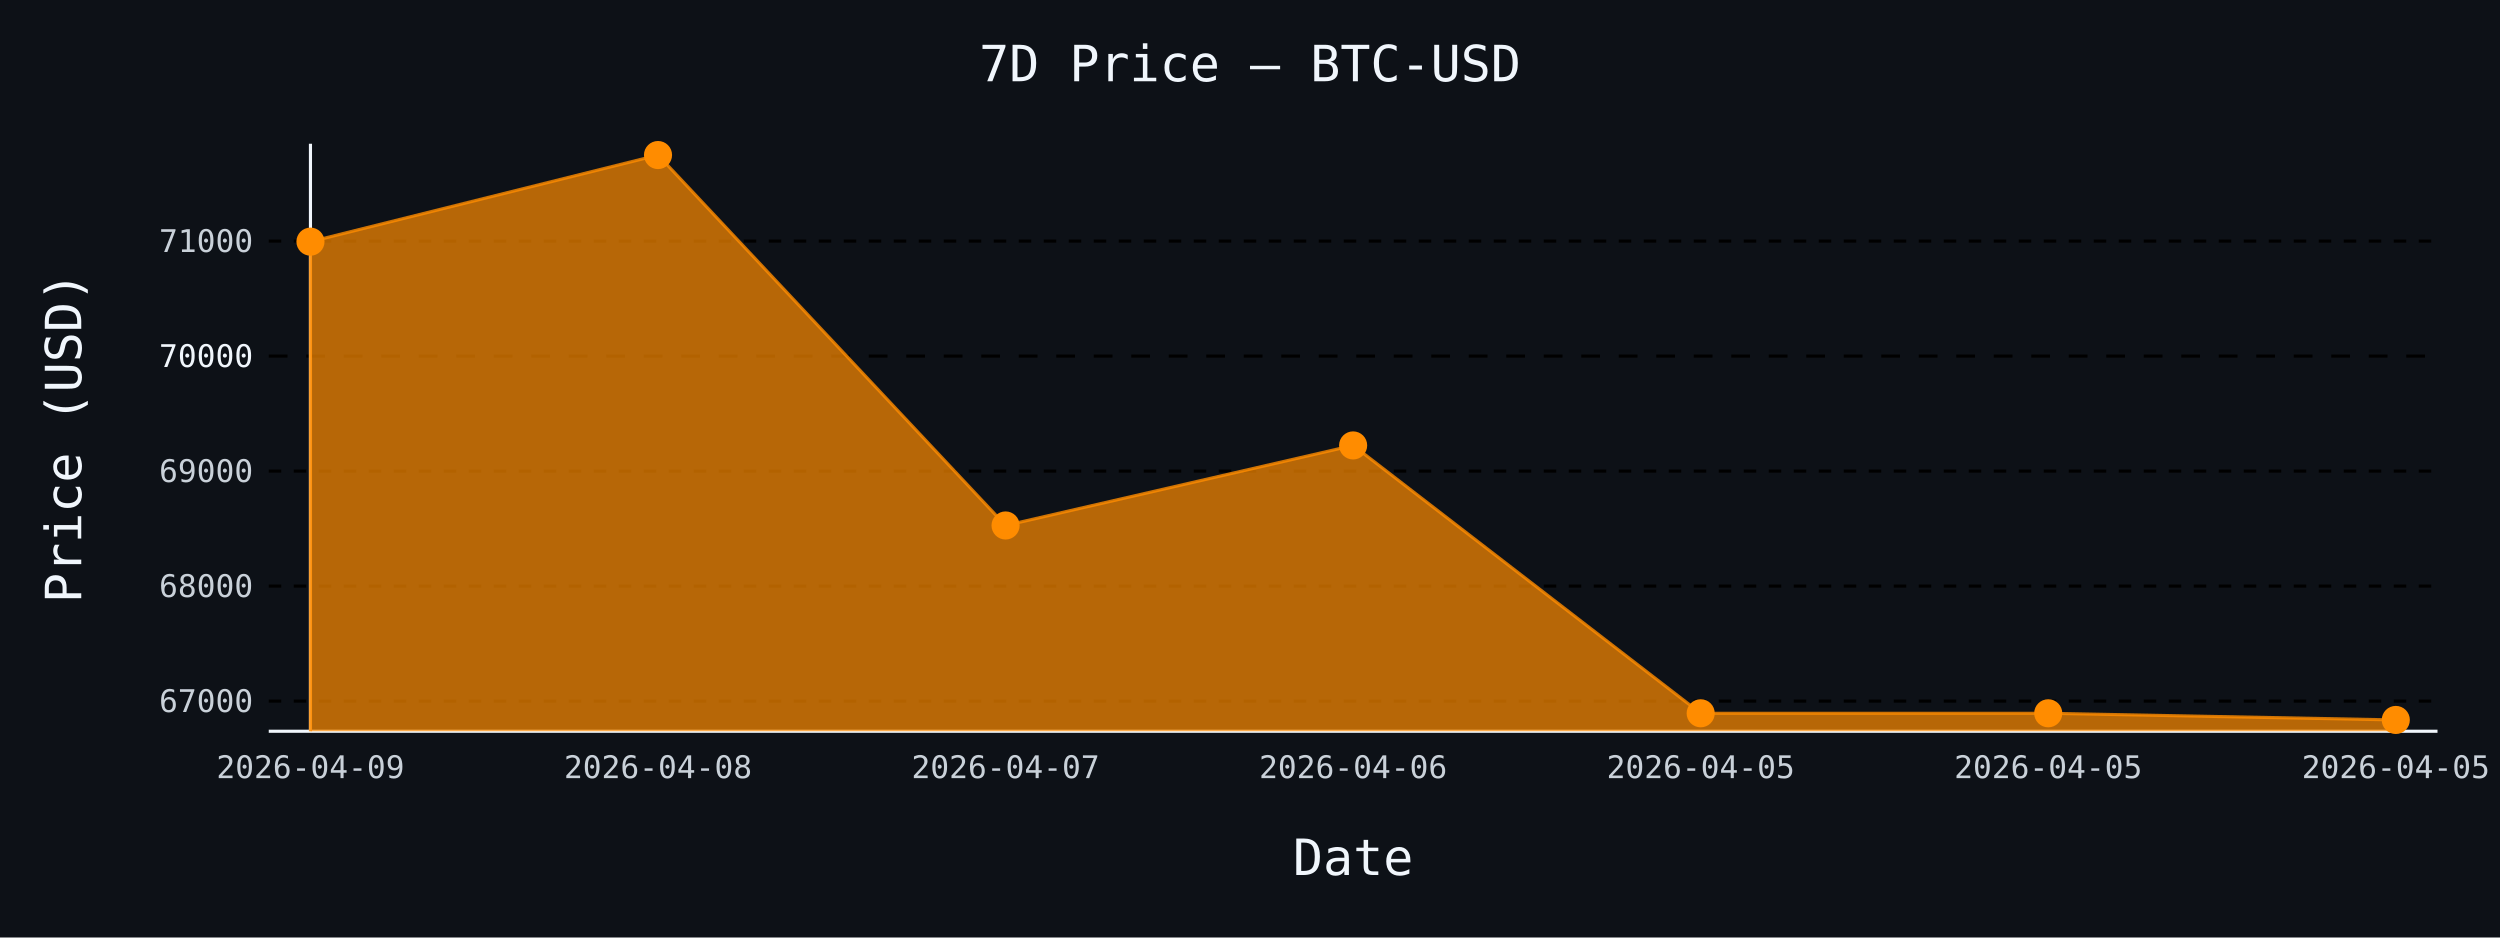
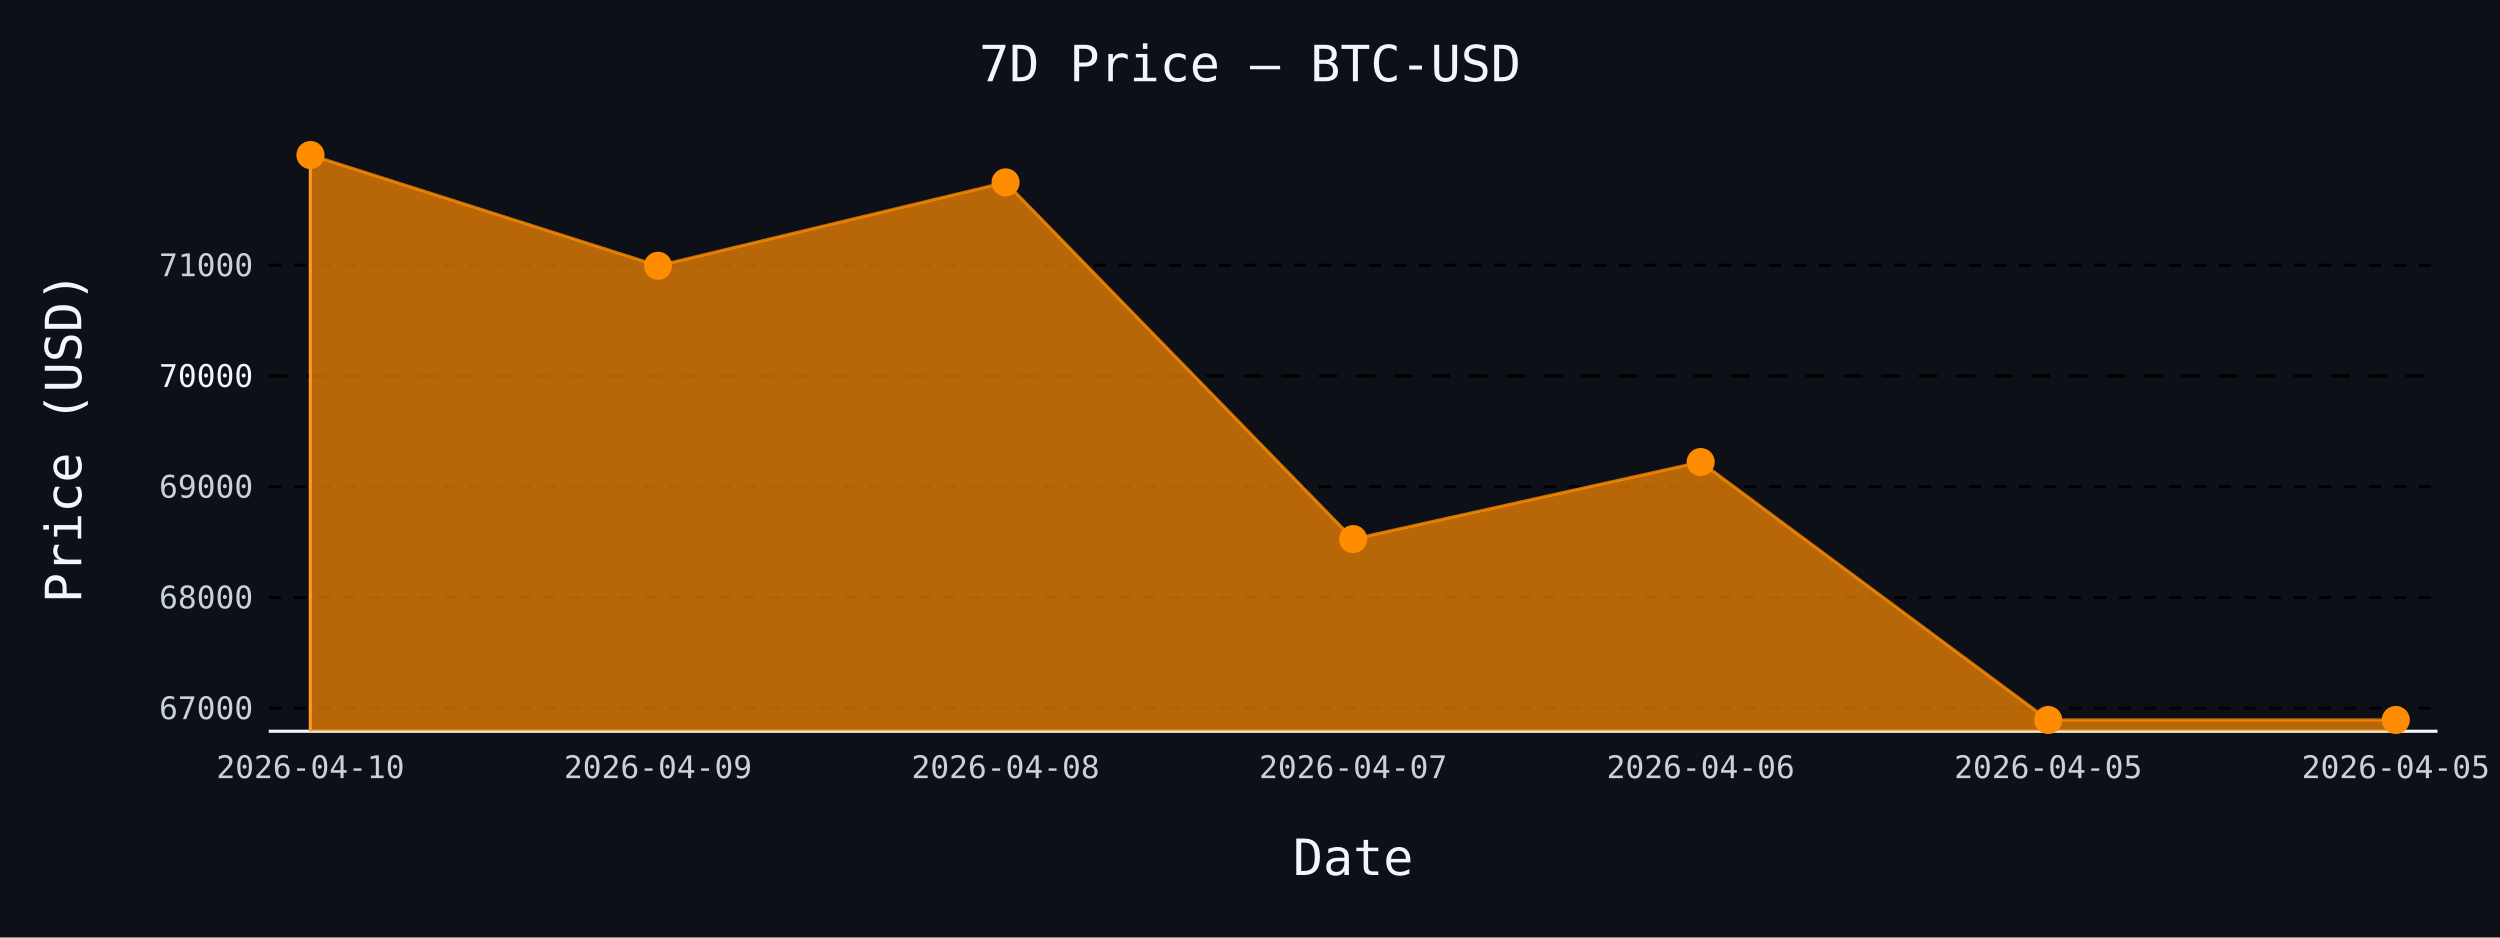
- <svg xmlns="http://www.w3.org/2000/svg" id="chart-c2b3a1f2-825b-462b-a3d1-e65f056e8c3a" class="pygal-chart" viewBox="0 0 800 300">
+ <svg xmlns="http://www.w3.org/2000/svg" id="chart-0dfa87e9-0545-42e5-8cdc-107278e72797" class="pygal-chart" viewBox="0 0 800 300">
  <defs>
-     <style type="text/css">#chart-c2b3a1f2-825b-462b-a3d1-e65f056e8c3a{-webkit-user-select:none;-webkit-font-smoothing:antialiased;font-family:monospace}#chart-c2b3a1f2-825b-462b-a3d1-e65f056e8c3a .title{font-family:monospace;font-size:16px}#chart-c2b3a1f2-825b-462b-a3d1-e65f056e8c3a .legends .legend text{font-family:monospace;font-size:14px}#chart-c2b3a1f2-825b-462b-a3d1-e65f056e8c3a .axis text{font-family:monospace;font-size:10px}#chart-c2b3a1f2-825b-462b-a3d1-e65f056e8c3a .axis text.major{font-family:monospace;font-size:10px}#chart-c2b3a1f2-825b-462b-a3d1-e65f056e8c3a .text-overlay text.value{font-family:monospace;font-size:16px}#chart-c2b3a1f2-825b-462b-a3d1-e65f056e8c3a .text-overlay text.label{font-family:monospace;font-size:10px}#chart-c2b3a1f2-825b-462b-a3d1-e65f056e8c3a .tooltip{font-family:monospace;font-size:14px}#chart-c2b3a1f2-825b-462b-a3d1-e65f056e8c3a text.no_data{font-family:monospace;font-size:64px}
- #chart-c2b3a1f2-825b-462b-a3d1-e65f056e8c3a{background-color:#0d1117}#chart-c2b3a1f2-825b-462b-a3d1-e65f056e8c3a path,#chart-c2b3a1f2-825b-462b-a3d1-e65f056e8c3a line,#chart-c2b3a1f2-825b-462b-a3d1-e65f056e8c3a rect,#chart-c2b3a1f2-825b-462b-a3d1-e65f056e8c3a circle{-webkit-transition:150ms;-moz-transition:150ms;transition:150ms}#chart-c2b3a1f2-825b-462b-a3d1-e65f056e8c3a .graph &gt; .background{fill:#0d1117}#chart-c2b3a1f2-825b-462b-a3d1-e65f056e8c3a .plot &gt; .background{fill:#0d1117}#chart-c2b3a1f2-825b-462b-a3d1-e65f056e8c3a .graph{fill:#c9d1d9}#chart-c2b3a1f2-825b-462b-a3d1-e65f056e8c3a text.no_data{fill:#f0f6fc}#chart-c2b3a1f2-825b-462b-a3d1-e65f056e8c3a .title{fill:#f0f6fc}#chart-c2b3a1f2-825b-462b-a3d1-e65f056e8c3a .legends .legend text{fill:#c9d1d9}#chart-c2b3a1f2-825b-462b-a3d1-e65f056e8c3a .legends .legend:hover text{fill:#f0f6fc}#chart-c2b3a1f2-825b-462b-a3d1-e65f056e8c3a .axis .line{stroke:#f0f6fc}#chart-c2b3a1f2-825b-462b-a3d1-e65f056e8c3a .axis .guide.line{stroke:#8b949e}#chart-c2b3a1f2-825b-462b-a3d1-e65f056e8c3a .axis .major.line{stroke:#c9d1d9}#chart-c2b3a1f2-825b-462b-a3d1-e65f056e8c3a .axis text.major{fill:#f0f6fc}#chart-c2b3a1f2-825b-462b-a3d1-e65f056e8c3a .axis.y .guides:hover .guide.line,#chart-c2b3a1f2-825b-462b-a3d1-e65f056e8c3a .line-graph .axis.x .guides:hover .guide.line,#chart-c2b3a1f2-825b-462b-a3d1-e65f056e8c3a .stackedline-graph .axis.x .guides:hover .guide.line,#chart-c2b3a1f2-825b-462b-a3d1-e65f056e8c3a .xy-graph .axis.x .guides:hover .guide.line{stroke:#f0f6fc}#chart-c2b3a1f2-825b-462b-a3d1-e65f056e8c3a .axis .guides:hover text{fill:#f0f6fc}#chart-c2b3a1f2-825b-462b-a3d1-e65f056e8c3a .reactive{fill-opacity:.7;stroke-opacity:.8;stroke-width:1}#chart-c2b3a1f2-825b-462b-a3d1-e65f056e8c3a .ci{stroke:#c9d1d9}#chart-c2b3a1f2-825b-462b-a3d1-e65f056e8c3a .reactive.active,#chart-c2b3a1f2-825b-462b-a3d1-e65f056e8c3a .active .reactive{fill-opacity:.8;stroke-opacity:.9;stroke-width:4}#chart-c2b3a1f2-825b-462b-a3d1-e65f056e8c3a .ci .reactive.active{stroke-width:1.5}#chart-c2b3a1f2-825b-462b-a3d1-e65f056e8c3a .series text{fill:#f0f6fc}#chart-c2b3a1f2-825b-462b-a3d1-e65f056e8c3a .tooltip rect{fill:#0d1117;stroke:#f0f6fc;-webkit-transition:opacity 150ms;-moz-transition:opacity 150ms;transition:opacity 150ms}#chart-c2b3a1f2-825b-462b-a3d1-e65f056e8c3a .tooltip .label{fill:#c9d1d9}#chart-c2b3a1f2-825b-462b-a3d1-e65f056e8c3a .tooltip .label{fill:#c9d1d9}#chart-c2b3a1f2-825b-462b-a3d1-e65f056e8c3a .tooltip .legend{font-size:.8em;fill:#8b949e}#chart-c2b3a1f2-825b-462b-a3d1-e65f056e8c3a .tooltip .x_label{font-size:.6em;fill:#f0f6fc}#chart-c2b3a1f2-825b-462b-a3d1-e65f056e8c3a .tooltip .xlink{font-size:.5em;text-decoration:underline}#chart-c2b3a1f2-825b-462b-a3d1-e65f056e8c3a .tooltip .value{font-size:1.5em}#chart-c2b3a1f2-825b-462b-a3d1-e65f056e8c3a .bound{font-size:.5em}#chart-c2b3a1f2-825b-462b-a3d1-e65f056e8c3a .max-value{font-size:.75em;fill:#8b949e}#chart-c2b3a1f2-825b-462b-a3d1-e65f056e8c3a .map-element{fill:#0d1117;stroke:#8b949e !important}#chart-c2b3a1f2-825b-462b-a3d1-e65f056e8c3a .map-element .reactive{fill-opacity:inherit;stroke-opacity:inherit}#chart-c2b3a1f2-825b-462b-a3d1-e65f056e8c3a .color-0,#chart-c2b3a1f2-825b-462b-a3d1-e65f056e8c3a .color-0 a:visited{stroke:#ff8c00;fill:#ff8c00}#chart-c2b3a1f2-825b-462b-a3d1-e65f056e8c3a .text-overlay .color-0 text{fill:black}
- #chart-c2b3a1f2-825b-462b-a3d1-e65f056e8c3a text.no_data{text-anchor:middle}#chart-c2b3a1f2-825b-462b-a3d1-e65f056e8c3a .guide.line{fill:none}#chart-c2b3a1f2-825b-462b-a3d1-e65f056e8c3a .centered{text-anchor:middle}#chart-c2b3a1f2-825b-462b-a3d1-e65f056e8c3a .title{text-anchor:middle}#chart-c2b3a1f2-825b-462b-a3d1-e65f056e8c3a .legends .legend text{fill-opacity:1}#chart-c2b3a1f2-825b-462b-a3d1-e65f056e8c3a .axis.x text{text-anchor:middle}#chart-c2b3a1f2-825b-462b-a3d1-e65f056e8c3a .axis.x:not(.web) text[transform]{text-anchor:start}#chart-c2b3a1f2-825b-462b-a3d1-e65f056e8c3a .axis.x:not(.web) text[transform].backwards{text-anchor:end}#chart-c2b3a1f2-825b-462b-a3d1-e65f056e8c3a .axis.y text{text-anchor:end}#chart-c2b3a1f2-825b-462b-a3d1-e65f056e8c3a .axis.y text[transform].backwards{text-anchor:start}#chart-c2b3a1f2-825b-462b-a3d1-e65f056e8c3a .axis.y2 text{text-anchor:start}#chart-c2b3a1f2-825b-462b-a3d1-e65f056e8c3a .axis.y2 text[transform].backwards{text-anchor:end}#chart-c2b3a1f2-825b-462b-a3d1-e65f056e8c3a .axis .guide.line{stroke-dasharray:4,4;stroke:black}#chart-c2b3a1f2-825b-462b-a3d1-e65f056e8c3a .axis .major.guide.line{stroke-dasharray:6,6;stroke:black}#chart-c2b3a1f2-825b-462b-a3d1-e65f056e8c3a .horizontal .axis.y .guide.line,#chart-c2b3a1f2-825b-462b-a3d1-e65f056e8c3a .horizontal .axis.y2 .guide.line,#chart-c2b3a1f2-825b-462b-a3d1-e65f056e8c3a .vertical .axis.x .guide.line{opacity:0}#chart-c2b3a1f2-825b-462b-a3d1-e65f056e8c3a .horizontal .axis.always_show .guide.line,#chart-c2b3a1f2-825b-462b-a3d1-e65f056e8c3a .vertical .axis.always_show .guide.line{opacity:1 !important}#chart-c2b3a1f2-825b-462b-a3d1-e65f056e8c3a .axis.y .guides:hover .guide.line,#chart-c2b3a1f2-825b-462b-a3d1-e65f056e8c3a .axis.y2 .guides:hover .guide.line,#chart-c2b3a1f2-825b-462b-a3d1-e65f056e8c3a .axis.x .guides:hover .guide.line{opacity:1}#chart-c2b3a1f2-825b-462b-a3d1-e65f056e8c3a .axis .guides:hover text{opacity:1}#chart-c2b3a1f2-825b-462b-a3d1-e65f056e8c3a .nofill{fill:none}#chart-c2b3a1f2-825b-462b-a3d1-e65f056e8c3a .subtle-fill{fill-opacity:.2}#chart-c2b3a1f2-825b-462b-a3d1-e65f056e8c3a .dot{stroke-width:1px;fill-opacity:1;stroke-opacity:1}#chart-c2b3a1f2-825b-462b-a3d1-e65f056e8c3a .dot.active{stroke-width:5px}#chart-c2b3a1f2-825b-462b-a3d1-e65f056e8c3a .dot.negative{fill:transparent}#chart-c2b3a1f2-825b-462b-a3d1-e65f056e8c3a text,#chart-c2b3a1f2-825b-462b-a3d1-e65f056e8c3a tspan{stroke:none !important}#chart-c2b3a1f2-825b-462b-a3d1-e65f056e8c3a .series text.active{opacity:1}#chart-c2b3a1f2-825b-462b-a3d1-e65f056e8c3a .tooltip rect{fill-opacity:.95;stroke-width:.5}#chart-c2b3a1f2-825b-462b-a3d1-e65f056e8c3a .tooltip text{fill-opacity:1}#chart-c2b3a1f2-825b-462b-a3d1-e65f056e8c3a .showable{visibility:hidden}#chart-c2b3a1f2-825b-462b-a3d1-e65f056e8c3a .showable.shown{visibility:visible}#chart-c2b3a1f2-825b-462b-a3d1-e65f056e8c3a .gauge-background{fill:rgba(229,229,229,1);stroke:none}#chart-c2b3a1f2-825b-462b-a3d1-e65f056e8c3a .bg-lines{stroke:#0d1117;stroke-width:2px}</style>
+     <style type="text/css">#chart-0dfa87e9-0545-42e5-8cdc-107278e72797{-webkit-user-select:none;-webkit-font-smoothing:antialiased;font-family:monospace}#chart-0dfa87e9-0545-42e5-8cdc-107278e72797 .title{font-family:monospace;font-size:16px}#chart-0dfa87e9-0545-42e5-8cdc-107278e72797 .legends .legend text{font-family:monospace;font-size:14px}#chart-0dfa87e9-0545-42e5-8cdc-107278e72797 .axis text{font-family:monospace;font-size:10px}#chart-0dfa87e9-0545-42e5-8cdc-107278e72797 .axis text.major{font-family:monospace;font-size:10px}#chart-0dfa87e9-0545-42e5-8cdc-107278e72797 .text-overlay text.value{font-family:monospace;font-size:16px}#chart-0dfa87e9-0545-42e5-8cdc-107278e72797 .text-overlay text.label{font-family:monospace;font-size:10px}#chart-0dfa87e9-0545-42e5-8cdc-107278e72797 .tooltip{font-family:monospace;font-size:14px}#chart-0dfa87e9-0545-42e5-8cdc-107278e72797 text.no_data{font-family:monospace;font-size:64px}
+ #chart-0dfa87e9-0545-42e5-8cdc-107278e72797{background-color:#0d1117}#chart-0dfa87e9-0545-42e5-8cdc-107278e72797 path,#chart-0dfa87e9-0545-42e5-8cdc-107278e72797 line,#chart-0dfa87e9-0545-42e5-8cdc-107278e72797 rect,#chart-0dfa87e9-0545-42e5-8cdc-107278e72797 circle{-webkit-transition:150ms;-moz-transition:150ms;transition:150ms}#chart-0dfa87e9-0545-42e5-8cdc-107278e72797 .graph &gt; .background{fill:#0d1117}#chart-0dfa87e9-0545-42e5-8cdc-107278e72797 .plot &gt; .background{fill:#0d1117}#chart-0dfa87e9-0545-42e5-8cdc-107278e72797 .graph{fill:#c9d1d9}#chart-0dfa87e9-0545-42e5-8cdc-107278e72797 text.no_data{fill:#f0f6fc}#chart-0dfa87e9-0545-42e5-8cdc-107278e72797 .title{fill:#f0f6fc}#chart-0dfa87e9-0545-42e5-8cdc-107278e72797 .legends .legend text{fill:#c9d1d9}#chart-0dfa87e9-0545-42e5-8cdc-107278e72797 .legends .legend:hover text{fill:#f0f6fc}#chart-0dfa87e9-0545-42e5-8cdc-107278e72797 .axis .line{stroke:#f0f6fc}#chart-0dfa87e9-0545-42e5-8cdc-107278e72797 .axis .guide.line{stroke:#8b949e}#chart-0dfa87e9-0545-42e5-8cdc-107278e72797 .axis .major.line{stroke:#c9d1d9}#chart-0dfa87e9-0545-42e5-8cdc-107278e72797 .axis text.major{fill:#f0f6fc}#chart-0dfa87e9-0545-42e5-8cdc-107278e72797 .axis.y .guides:hover .guide.line,#chart-0dfa87e9-0545-42e5-8cdc-107278e72797 .line-graph .axis.x .guides:hover .guide.line,#chart-0dfa87e9-0545-42e5-8cdc-107278e72797 .stackedline-graph .axis.x .guides:hover .guide.line,#chart-0dfa87e9-0545-42e5-8cdc-107278e72797 .xy-graph .axis.x .guides:hover .guide.line{stroke:#f0f6fc}#chart-0dfa87e9-0545-42e5-8cdc-107278e72797 .axis .guides:hover text{fill:#f0f6fc}#chart-0dfa87e9-0545-42e5-8cdc-107278e72797 .reactive{fill-opacity:.7;stroke-opacity:.8;stroke-width:1}#chart-0dfa87e9-0545-42e5-8cdc-107278e72797 .ci{stroke:#c9d1d9}#chart-0dfa87e9-0545-42e5-8cdc-107278e72797 .reactive.active,#chart-0dfa87e9-0545-42e5-8cdc-107278e72797 .active .reactive{fill-opacity:.8;stroke-opacity:.9;stroke-width:4}#chart-0dfa87e9-0545-42e5-8cdc-107278e72797 .ci .reactive.active{stroke-width:1.5}#chart-0dfa87e9-0545-42e5-8cdc-107278e72797 .series text{fill:#f0f6fc}#chart-0dfa87e9-0545-42e5-8cdc-107278e72797 .tooltip rect{fill:#0d1117;stroke:#f0f6fc;-webkit-transition:opacity 150ms;-moz-transition:opacity 150ms;transition:opacity 150ms}#chart-0dfa87e9-0545-42e5-8cdc-107278e72797 .tooltip .label{fill:#c9d1d9}#chart-0dfa87e9-0545-42e5-8cdc-107278e72797 .tooltip .label{fill:#c9d1d9}#chart-0dfa87e9-0545-42e5-8cdc-107278e72797 .tooltip .legend{font-size:.8em;fill:#8b949e}#chart-0dfa87e9-0545-42e5-8cdc-107278e72797 .tooltip .x_label{font-size:.6em;fill:#f0f6fc}#chart-0dfa87e9-0545-42e5-8cdc-107278e72797 .tooltip .xlink{font-size:.5em;text-decoration:underline}#chart-0dfa87e9-0545-42e5-8cdc-107278e72797 .tooltip .value{font-size:1.5em}#chart-0dfa87e9-0545-42e5-8cdc-107278e72797 .bound{font-size:.5em}#chart-0dfa87e9-0545-42e5-8cdc-107278e72797 .max-value{font-size:.75em;fill:#8b949e}#chart-0dfa87e9-0545-42e5-8cdc-107278e72797 .map-element{fill:#0d1117;stroke:#8b949e !important}#chart-0dfa87e9-0545-42e5-8cdc-107278e72797 .map-element .reactive{fill-opacity:inherit;stroke-opacity:inherit}#chart-0dfa87e9-0545-42e5-8cdc-107278e72797 .color-0,#chart-0dfa87e9-0545-42e5-8cdc-107278e72797 .color-0 a:visited{stroke:#ff8c00;fill:#ff8c00}#chart-0dfa87e9-0545-42e5-8cdc-107278e72797 .text-overlay .color-0 text{fill:black}
+ #chart-0dfa87e9-0545-42e5-8cdc-107278e72797 text.no_data{text-anchor:middle}#chart-0dfa87e9-0545-42e5-8cdc-107278e72797 .guide.line{fill:none}#chart-0dfa87e9-0545-42e5-8cdc-107278e72797 .centered{text-anchor:middle}#chart-0dfa87e9-0545-42e5-8cdc-107278e72797 .title{text-anchor:middle}#chart-0dfa87e9-0545-42e5-8cdc-107278e72797 .legends .legend text{fill-opacity:1}#chart-0dfa87e9-0545-42e5-8cdc-107278e72797 .axis.x text{text-anchor:middle}#chart-0dfa87e9-0545-42e5-8cdc-107278e72797 .axis.x:not(.web) text[transform]{text-anchor:start}#chart-0dfa87e9-0545-42e5-8cdc-107278e72797 .axis.x:not(.web) text[transform].backwards{text-anchor:end}#chart-0dfa87e9-0545-42e5-8cdc-107278e72797 .axis.y text{text-anchor:end}#chart-0dfa87e9-0545-42e5-8cdc-107278e72797 .axis.y text[transform].backwards{text-anchor:start}#chart-0dfa87e9-0545-42e5-8cdc-107278e72797 .axis.y2 text{text-anchor:start}#chart-0dfa87e9-0545-42e5-8cdc-107278e72797 .axis.y2 text[transform].backwards{text-anchor:end}#chart-0dfa87e9-0545-42e5-8cdc-107278e72797 .axis .guide.line{stroke-dasharray:4,4;stroke:black}#chart-0dfa87e9-0545-42e5-8cdc-107278e72797 .axis .major.guide.line{stroke-dasharray:6,6;stroke:black}#chart-0dfa87e9-0545-42e5-8cdc-107278e72797 .horizontal .axis.y .guide.line,#chart-0dfa87e9-0545-42e5-8cdc-107278e72797 .horizontal .axis.y2 .guide.line,#chart-0dfa87e9-0545-42e5-8cdc-107278e72797 .vertical .axis.x .guide.line{opacity:0}#chart-0dfa87e9-0545-42e5-8cdc-107278e72797 .horizontal .axis.always_show .guide.line,#chart-0dfa87e9-0545-42e5-8cdc-107278e72797 .vertical .axis.always_show .guide.line{opacity:1 !important}#chart-0dfa87e9-0545-42e5-8cdc-107278e72797 .axis.y .guides:hover .guide.line,#chart-0dfa87e9-0545-42e5-8cdc-107278e72797 .axis.y2 .guides:hover .guide.line,#chart-0dfa87e9-0545-42e5-8cdc-107278e72797 .axis.x .guides:hover .guide.line{opacity:1}#chart-0dfa87e9-0545-42e5-8cdc-107278e72797 .axis .guides:hover text{opacity:1}#chart-0dfa87e9-0545-42e5-8cdc-107278e72797 .nofill{fill:none}#chart-0dfa87e9-0545-42e5-8cdc-107278e72797 .subtle-fill{fill-opacity:.2}#chart-0dfa87e9-0545-42e5-8cdc-107278e72797 .dot{stroke-width:1px;fill-opacity:1;stroke-opacity:1}#chart-0dfa87e9-0545-42e5-8cdc-107278e72797 .dot.active{stroke-width:5px}#chart-0dfa87e9-0545-42e5-8cdc-107278e72797 .dot.negative{fill:transparent}#chart-0dfa87e9-0545-42e5-8cdc-107278e72797 text,#chart-0dfa87e9-0545-42e5-8cdc-107278e72797 tspan{stroke:none !important}#chart-0dfa87e9-0545-42e5-8cdc-107278e72797 .series text.active{opacity:1}#chart-0dfa87e9-0545-42e5-8cdc-107278e72797 .tooltip rect{fill-opacity:.95;stroke-width:.5}#chart-0dfa87e9-0545-42e5-8cdc-107278e72797 .tooltip text{fill-opacity:1}#chart-0dfa87e9-0545-42e5-8cdc-107278e72797 .showable{visibility:hidden}#chart-0dfa87e9-0545-42e5-8cdc-107278e72797 .showable.shown{visibility:visible}#chart-0dfa87e9-0545-42e5-8cdc-107278e72797 .gauge-background{fill:rgba(229,229,229,1);stroke:none}#chart-0dfa87e9-0545-42e5-8cdc-107278e72797 .bg-lines{stroke:#0d1117;stroke-width:2px}</style>
  </defs>
  <g class="graph line-graph vertical">
    <rect x="0" y="0" width="800" height="300" class="background" />
    <g transform="translate(86, 46)" class="plot">
      <rect x="0" y="0" width="694.0" height="188" class="background" />
      <g class="axis y always_show">
        <path d="M0 188 h694" class="line" />
        <g class="guides">
-           <path d="M0 178.349 h694" class="guide line" />
-           <text x="-5" y="181.849" class="">67000</text>
+           <path d="M0 180.628 h694" class="guide line" />
+           <text x="-5" y="184.128" class="">67000</text>
        </g>
        <g class="guides">
-           <path d="M0 141.548 h694" class="guide line" />
-           <text x="-5" y="145.048" class="">68000</text>
+           <path d="M0 145.19 h694" class="guide line" />
+           <text x="-5" y="148.69" class="">68000</text>
        </g>
        <g class="guides">
-           <path d="M0 104.746 h694" class="guide line" />
-           <text x="-5" y="108.246" class="">69000</text>
+           <path d="M0 109.752 h694" class="guide line" />
+           <text x="-5" y="113.252" class="">69000</text>
        </g>
        <g class="guides">
-           <path d="M0 67.945 h694" class="major guide line" />
-           <text x="-5" y="71.445" class="major">70000</text>
+           <path d="M0 74.314 h694" class="major guide line" />
+           <text x="-5" y="77.814" class="major">70000</text>
        </g>
        <g class="guides">
-           <path d="M0 31.143 h694" class="guide line" />
-           <text x="-5" y="34.643" class="">71000</text>
+           <path d="M0 38.876 h694" class="guide line" />
+           <text x="-5" y="42.376" class="">71000</text>
        </g>
      </g>
      <g class="axis x">
        <g class="guides">
          <path d="M13.346 0 v188" class="line" />
-           <text x="13.346" y="203.0" class="">2026-04-09</text>
+           <text x="13.346" y="203.0" class="">2026-04-10</text>
        </g>
        <g class="guides">
          <path d="M124.564 0 v188" class="guide line" />
-           <text x="124.564" y="203.0" class="">2026-04-08</text>
+           <text x="124.564" y="203.0" class="">2026-04-09</text>
        </g>
        <g class="guides">
          <path d="M235.782 0 v188" class="guide line" />
-           <text x="235.782" y="203.0" class="">2026-04-07</text>
+           <text x="235.782" y="203.0" class="">2026-04-08</text>
        </g>
        <g class="guides">
          <path d="M347 0 v188" class="guide line" />
-           <text x="347.0" y="203.0" class="">2026-04-06</text>
+           <text x="347.0" y="203.0" class="">2026-04-07</text>
        </g>
        <g class="guides">
          <path d="M458.218 0 v188" class="guide line" />
-           <text x="458.218" y="203.0" class="">2026-04-05</text>
+           <text x="458.218" y="203.0" class="">2026-04-06</text>
        </g>
        <g class="guides">
          <path d="M569.436 0 v188" class="guide line" />
          <text x="569.436" y="203.0" class="">2026-04-05</text>
        </g>
        <g class="guides">
          <path d="M680.654 0 v188" class="guide line" />
          <text x="680.654" y="203.0" class="">2026-04-05</text>
        </g>
      </g>
      <g class="series serie-0 color-0">
-         <path d="M13.346 188 L13.346 31.327 124.564 3.615 235.782 122.153 347 96.539 458.218 182.25 569.436 182.25 680.654 184.385 680.654 188" class="line reactive" />
+         <path d="M13.346 188 L13.346 3.615 124.564 39.053 235.782 12.369 347 126.514 458.218 101.85 569.436 184.385 680.654 184.385 680.654 188" class="line reactive" />
      </g>
    </g>
    <g class="titles">
      <text x="400.0" y="26" class="title plot_title">7D Price — BTC-USD</text>
      <text x="433.0" y="280" class="title">Date</text>
      <text x="0" y="166.0" class="title" transform="rotate(-90 0 140)">Price (USD)</text>
    </g>
    <g transform="translate(86, 46)" class="plot overlay">
      <g class="series serie-0 color-0">
        <g class="dots">
-           <circle cx="13.346" cy="31.327" r="4" class="dot reactive tooltip-trigger" />
+           <circle cx="13.346" cy="3.615" r="4" class="dot reactive tooltip-trigger" />
        </g>
        <g class="dots">
-           <circle cx="124.564" cy="3.615" r="4" class="dot reactive tooltip-trigger" />
+           <circle cx="124.564" cy="39.053" r="4" class="dot reactive tooltip-trigger" />
        </g>
        <g class="dots">
-           <circle cx="235.782" cy="122.153" r="4" class="dot reactive tooltip-trigger" />
+           <circle cx="235.782" cy="12.369" r="4" class="dot reactive tooltip-trigger" />
        </g>
        <g class="dots">
-           <circle cx="347.0" cy="96.539" r="4" class="dot reactive tooltip-trigger" />
+           <circle cx="347.0" cy="126.514" r="4" class="dot reactive tooltip-trigger" />
        </g>
        <g class="dots">
-           <circle cx="458.218" cy="182.25" r="4" class="dot reactive tooltip-trigger" />
+           <circle cx="458.218" cy="101.85" r="4" class="dot reactive tooltip-trigger" />
        </g>
        <g class="dots">
-           <circle cx="569.436" cy="182.25" r="4" class="dot reactive tooltip-trigger" />
+           <circle cx="569.436" cy="184.385" r="4" class="dot reactive tooltip-trigger" />
        </g>
        <g class="dots">
          <circle cx="680.654" cy="184.385" r="4" class="dot reactive tooltip-trigger" />
        </g>
      </g>
    </g>
    <g transform="translate(86, 46)" class="plot text-overlay">
      <g class="series serie-0 color-0" />
    </g>
    <g transform="translate(86, 46)" class="plot tooltip-overlay">
      <g transform="translate(0 0)" style="opacity: 0" class="tooltip">
        <rect rx="0" ry="0" width="0" height="0" class="tooltip-box" />
        <g class="text" />
      </g>
    </g>
  </g>
</svg>
